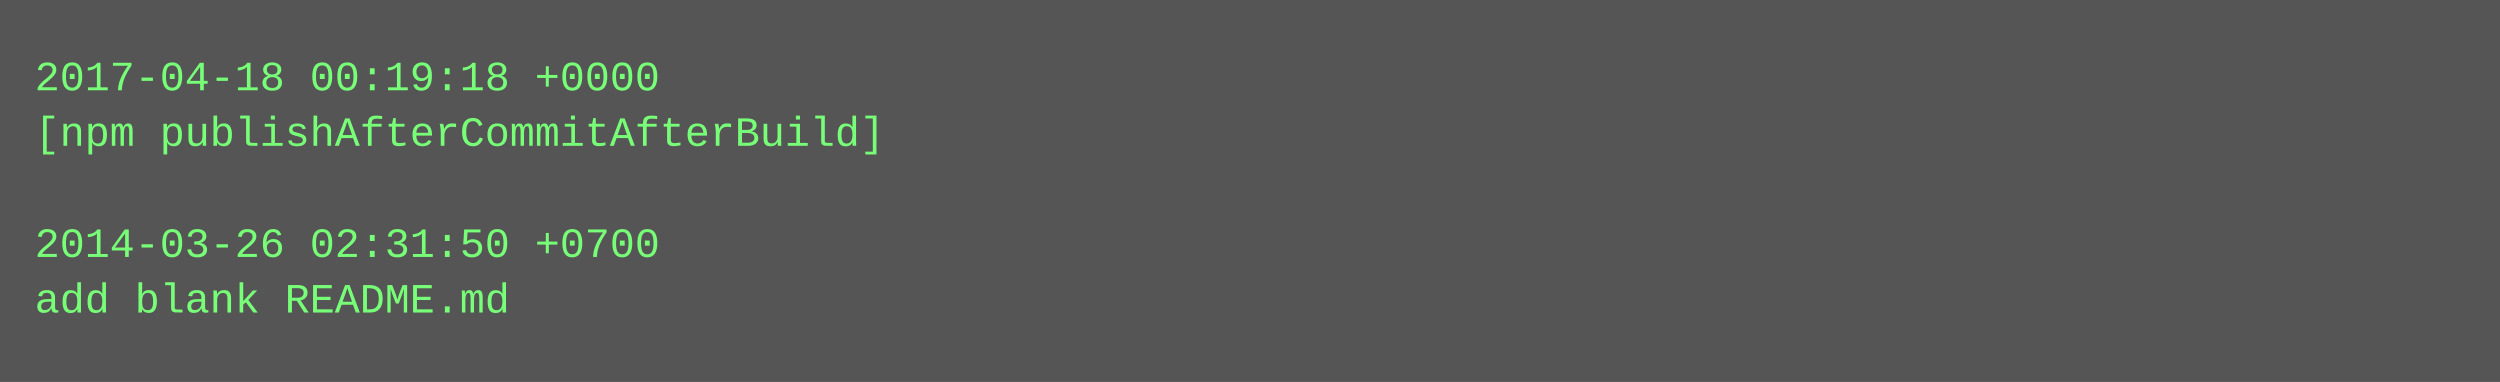
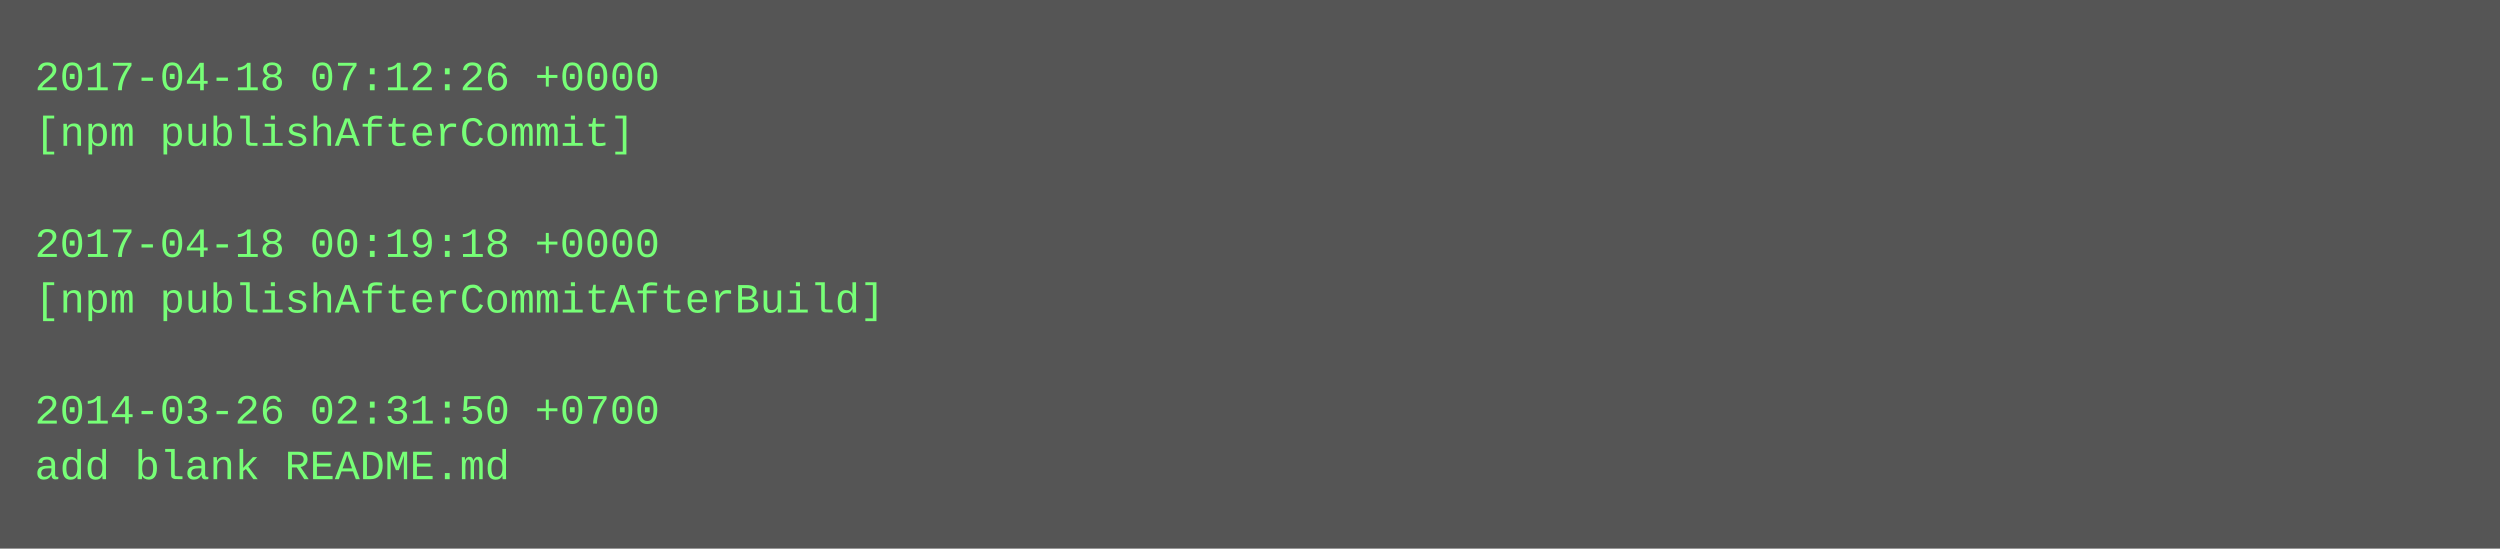
- <svg xmlns="http://www.w3.org/2000/svg" height="110" width="720">
-   <rect height="110" fill="#555" width="720" />
+ <svg xmlns="http://www.w3.org/2000/svg" height="158" width="720">
+   <rect height="158" fill="#555" width="720" />
  <text fill="#7f7" font-family="Courier New" font-size="12" xml:space="preserve">
-     <tspan x="10" y="26">2017-04-18 00:19:18 +0000</tspan>
-     <tspan x="10" y="42">[npm publishAfterCommitAfterBuild]</tspan>
+     <tspan x="10" y="26">2017-04-18 07:12:26 +0000</tspan>
+     <tspan x="10" y="42">[npm publishAfterCommit]</tspan>
    <tspan x="10" y="58" />
-     <tspan x="10" y="74">2014-03-26 02:31:50 +0700</tspan>
-     <tspan x="10" y="90">add blank README.md</tspan>
+     <tspan x="10" y="74">2017-04-18 00:19:18 +0000</tspan>
+     <tspan x="10" y="90">[npm publishAfterCommitAfterBuild]</tspan>
+     <tspan x="10" y="106" />
+     <tspan x="10" y="122">2014-03-26 02:31:50 +0700</tspan>
+     <tspan x="10" y="138">add blank README.md</tspan>
  </text>
</svg>
